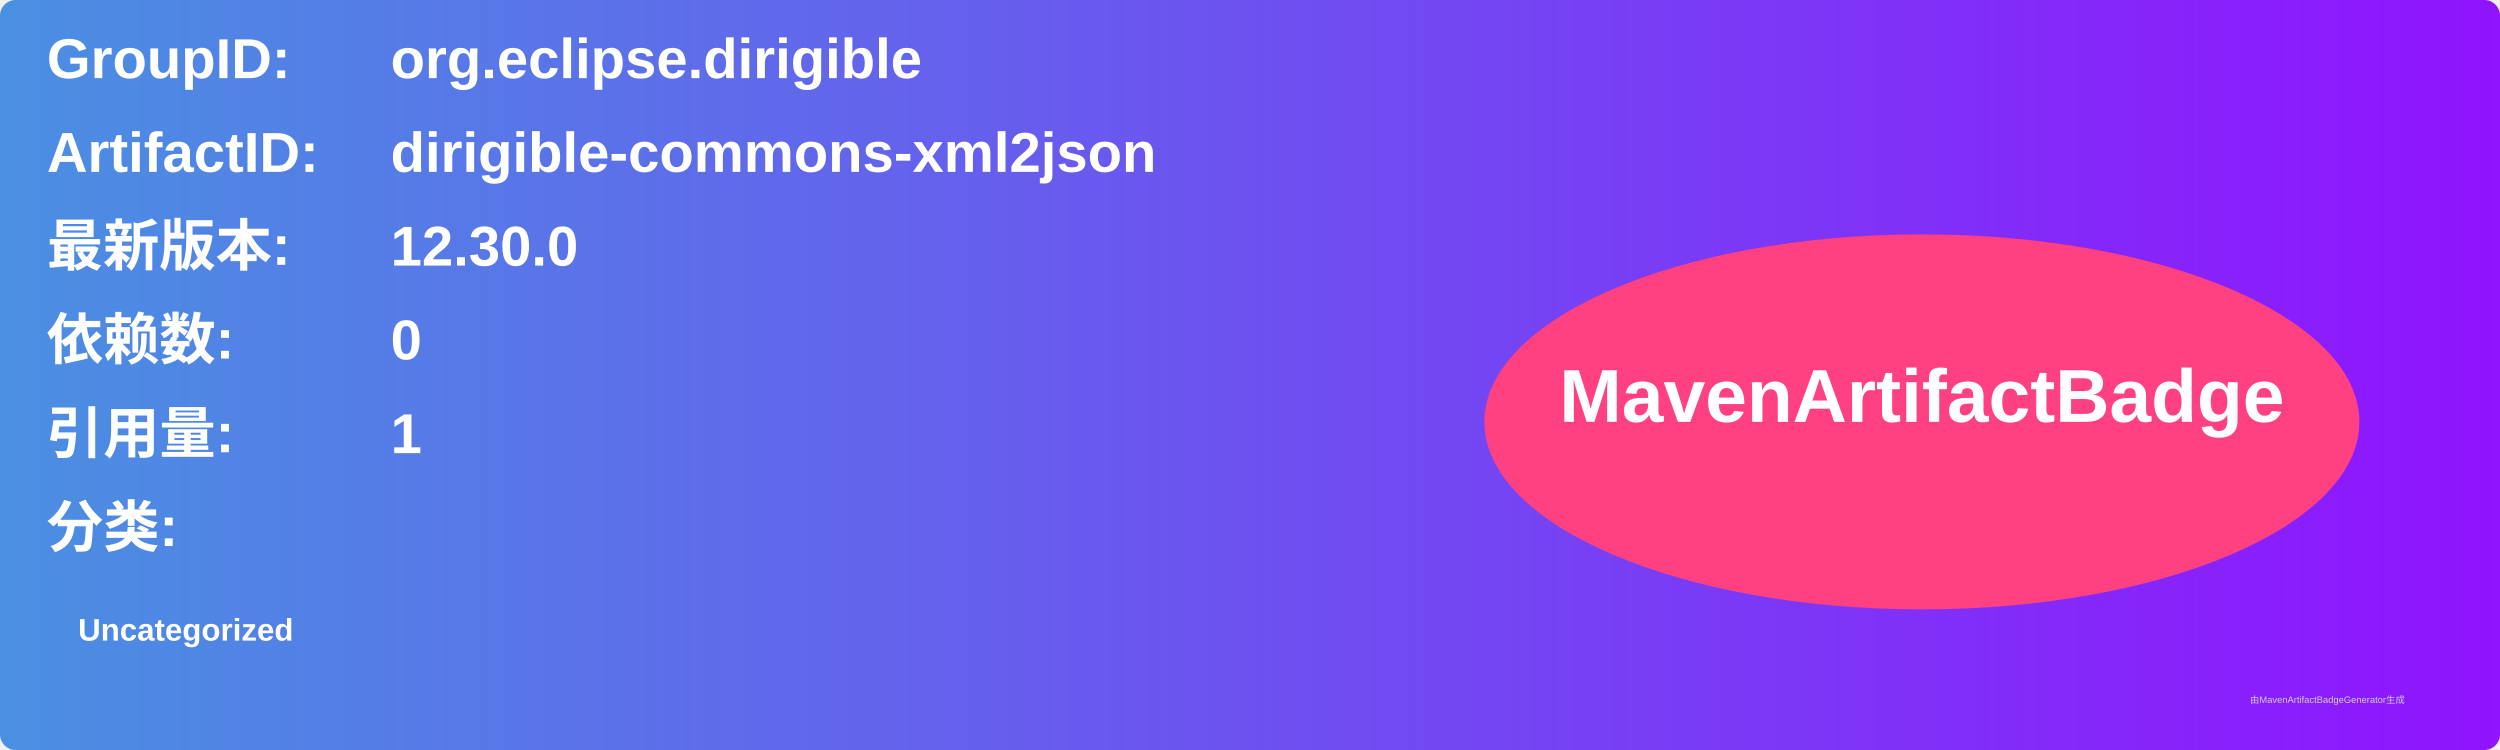
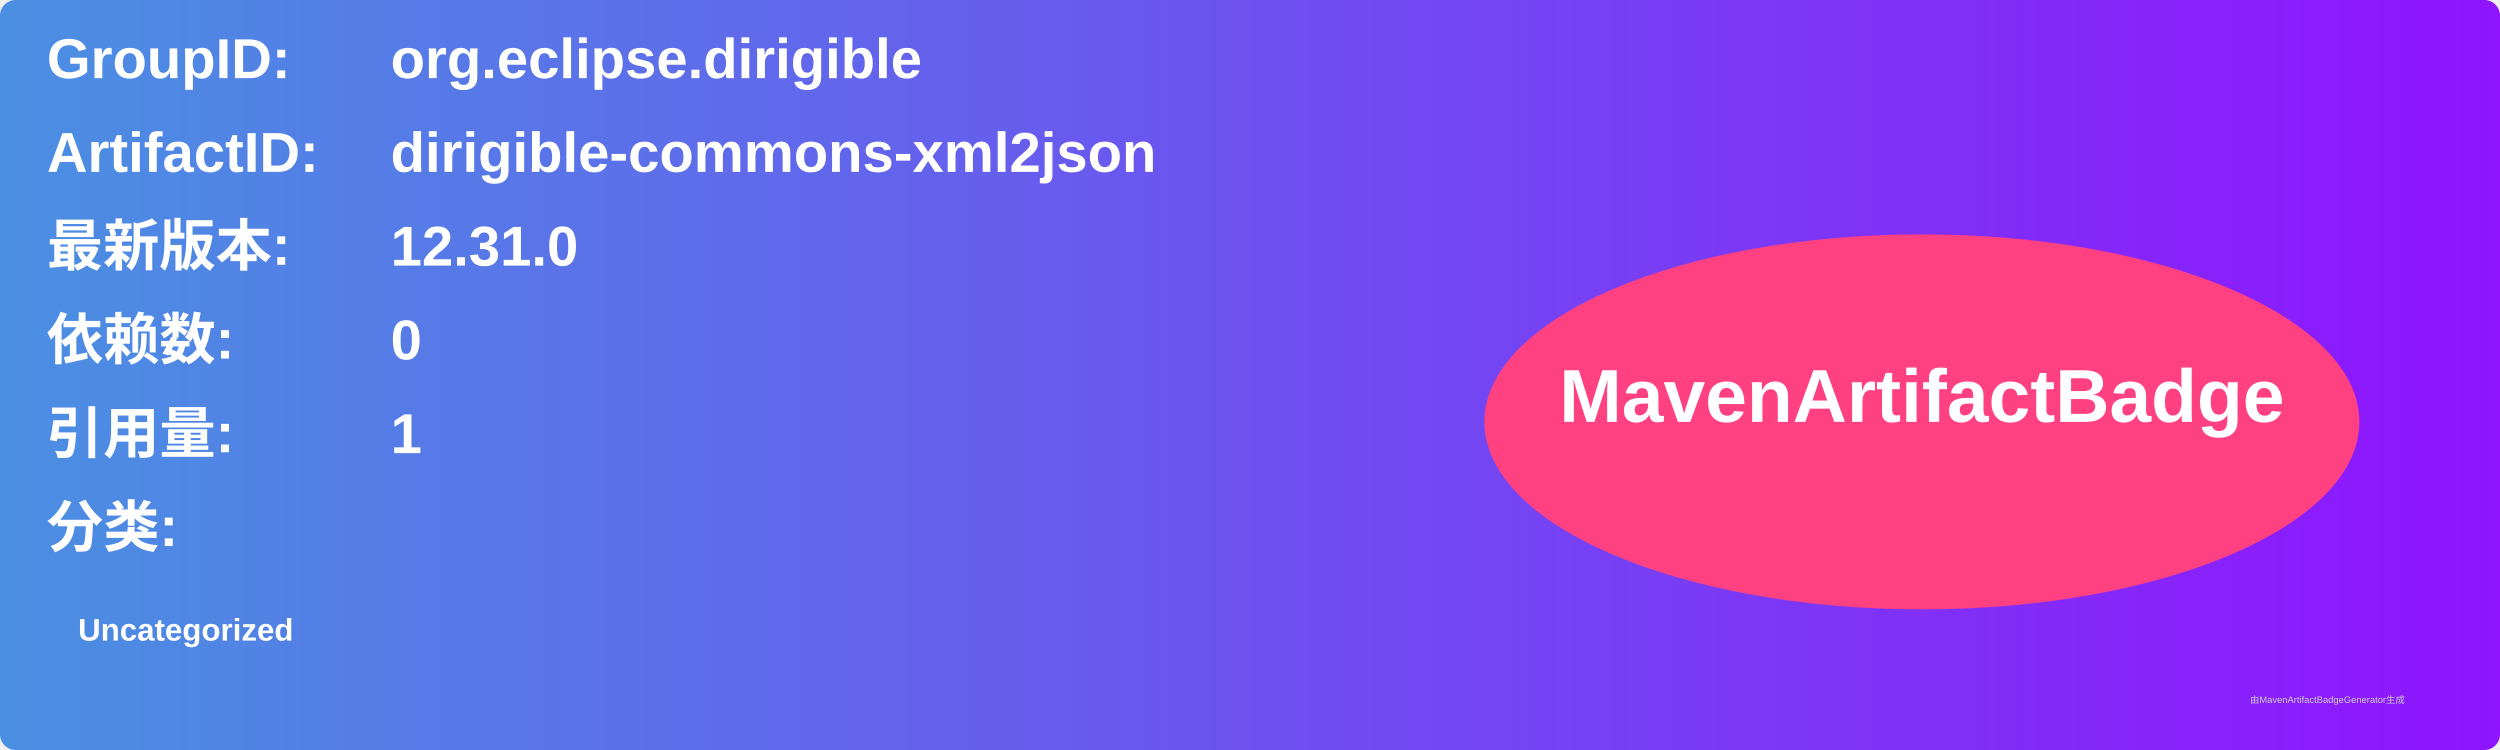
<svg xmlns="http://www.w3.org/2000/svg" width="800" height="240" viewBox="0 0 800 240">
  <linearGradient id="grad" x1="0%" y1="0%" x2="100%" y2="0%">
    <stop offset="0%" stop-color="#4a90e2" />
    <stop offset="100%" stop-color="#9013fe" />
  </linearGradient>
  <rect width="100%" height="100%" rx="5" ry="5" fill="url(#grad)" />
  <g transform="translate(15, 15)">
    <text x="0" y="10" font-family="Arial" font-size="18" fill="white" font-weight="bold" width="260">GroupID:</text>
    <text x="110" y="10" font-family="Arial" font-size="18" fill="white" font-weight="bold" width="460">org.eclipse.dirigible</text>
    <text x="0" y="40" font-family="Arial" font-size="18" fill="white" font-weight="bold" width="260">ArtifactID:</text>
    <text x="110" y="40" font-family="Arial" font-size="18" fill="white" font-weight="bold" width="460">dirigible-commons-xml2json</text>
    <text x="0" y="70" font-family="Arial" font-size="18" fill="white" font-weight="bold">最新版本:</text>
    <text x="110" y="70" font-family="Arial" font-size="18" fill="white" font-weight="bold">
-       <tspan font-weight="bold">12.30.0</tspan>
+       <tspan font-weight="bold">12.31.0</tspan>
    </text>
    <text x="0" y="100" font-family="Arial" font-size="18" fill="white" font-weight="bold">依赖数: </text>
    <text x="110" y="100" font-family="Arial" font-size="18" fill="white">
      <tspan font-weight="bold">0</tspan>
    </text>
    <text x="0" y="130" font-family="Arial" font-size="18" fill="white" font-weight="bold">引用量: </text>
    <text x="110" y="130" font-family="Arial" font-size="18" fill="white">
      <tspan font-weight="bold">1</tspan>
    </text>
    <text x="0" y="160" font-family="Arial" font-size="18" fill="white" font-weight="bold">分类:</text>
    <text x="10" y="190" font-family="Arial" font-size="10" fill="white">
      <tspan font-weight="bold">Uncategorized</tspan>
    </text>
    <ellipse cx="600" cy="120" rx="140" ry="60" fill="#ff4081" />
    <text x="600" y="120" text-anchor="middle" font-family="Arial" font-size="24" fill="white" font-weight="bold">MavenArtifactBadge</text>
  </g>
  <text x="720" y="225" font-family="Arial" font-size="3" fill="#d0d0d0">由MavenArtifactBadgeGenerator生成</text>
</svg>
